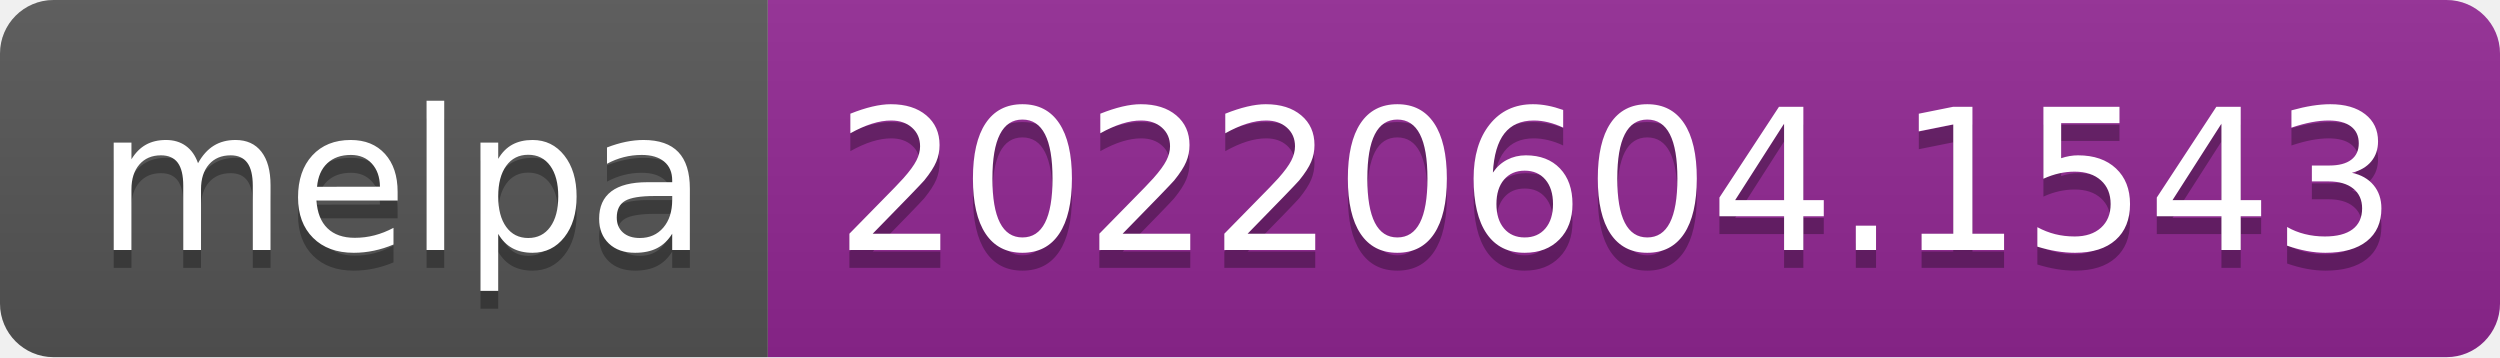
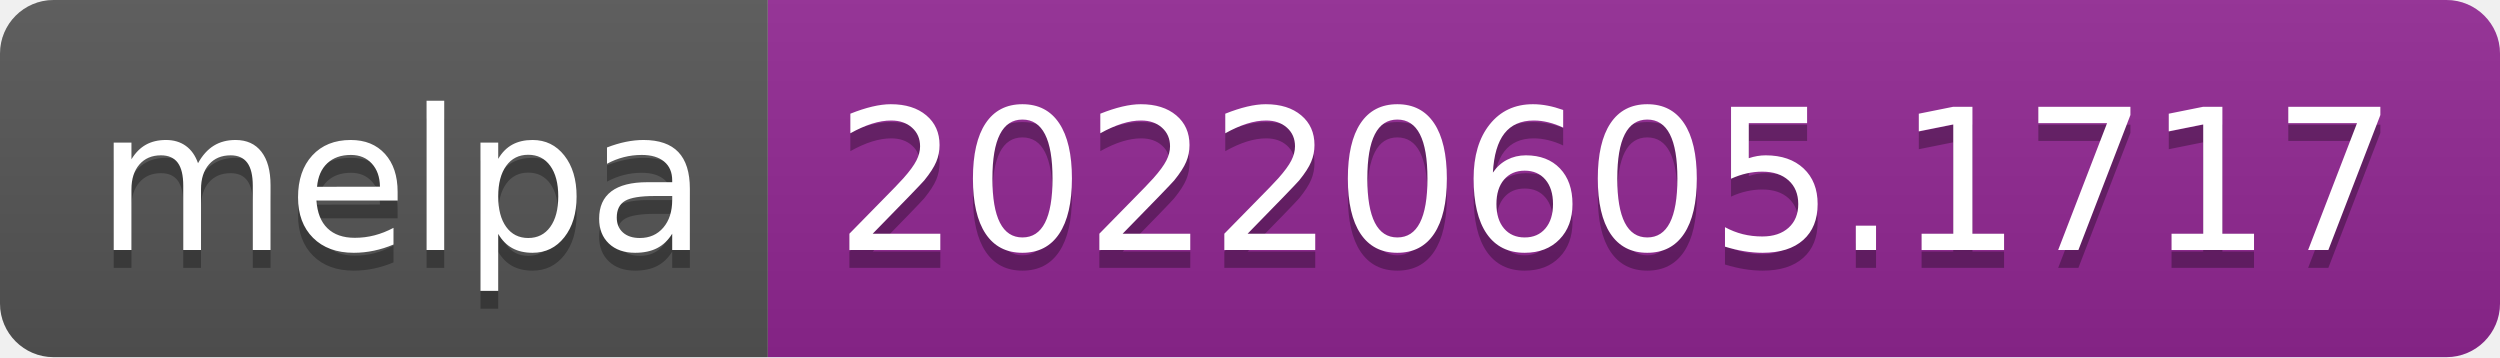
- <svg xmlns="http://www.w3.org/2000/svg" width="140" height="20" role="img" aria-label="melpa: 20220604.1543">
+ <svg xmlns="http://www.w3.org/2000/svg" width="140" height="20" role="img" aria-label="melpa: 20220605.1717">
  <linearGradient id="s" x2="0" y2="100%">
    <stop offset="0" stop-color="#bbb" stop-opacity=".1" />
    <stop offset="1" stop-opacity=".1" />
  </linearGradient>
  <clipPath id="r">
    <rect width="140" height="20" rx="3" fill="#fff" />
  </clipPath>
  <g clip-path="url(#r)">
    <rect width="43" height="20" fill="#555" />
    <rect x="43" width="97" height="20" fill="#922793" />
    <rect width="140" height="20" fill="url(#s)" />
  </g>
  <g fill="#fff" text-anchor="middle" font-family="Verdana,Geneva,DejaVu Sans,sans-serif" text-rendering="geometricPrecision" font-size="110">
    <text aria-hidden="true" x="225" y="150" fill="#010101" fill-opacity=".3" transform="scale(.1)" textLength="330">melpa</text>
    <text x="225" y="140" transform="scale(.1)" fill="#fff" textLength="330">melpa</text>
-     <text aria-hidden="true" x="905" y="150" fill="#010101" fill-opacity=".3" transform="scale(.1)" textLength="870">20220604.1543</text>
-     <text x="905" y="140" transform="scale(.1)" fill="#fff" textLength="870">20220604.1543</text>
+     <text aria-hidden="true" x="905" y="150" fill="#010101" fill-opacity=".3" transform="scale(.1)" textLength="870">20220605.1717</text>
+     <text x="905" y="140" transform="scale(.1)" fill="#fff" textLength="870">20220605.1717</text>
  </g>
</svg>
